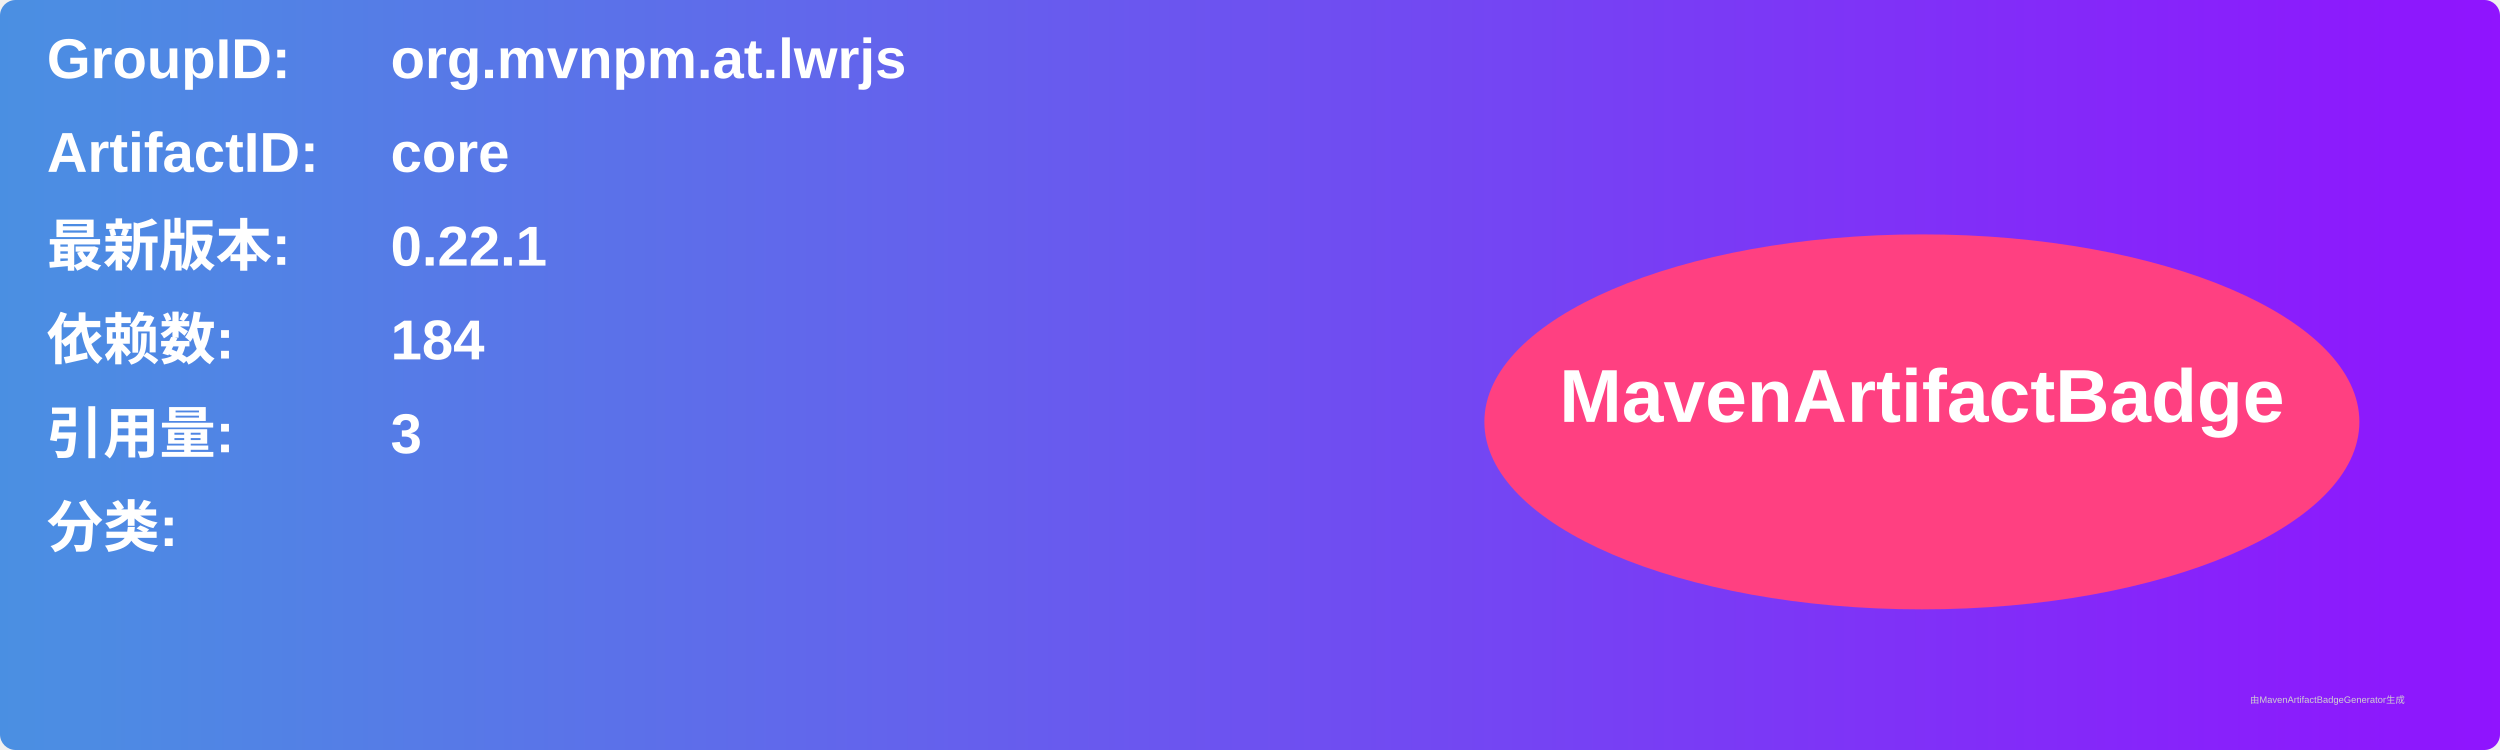
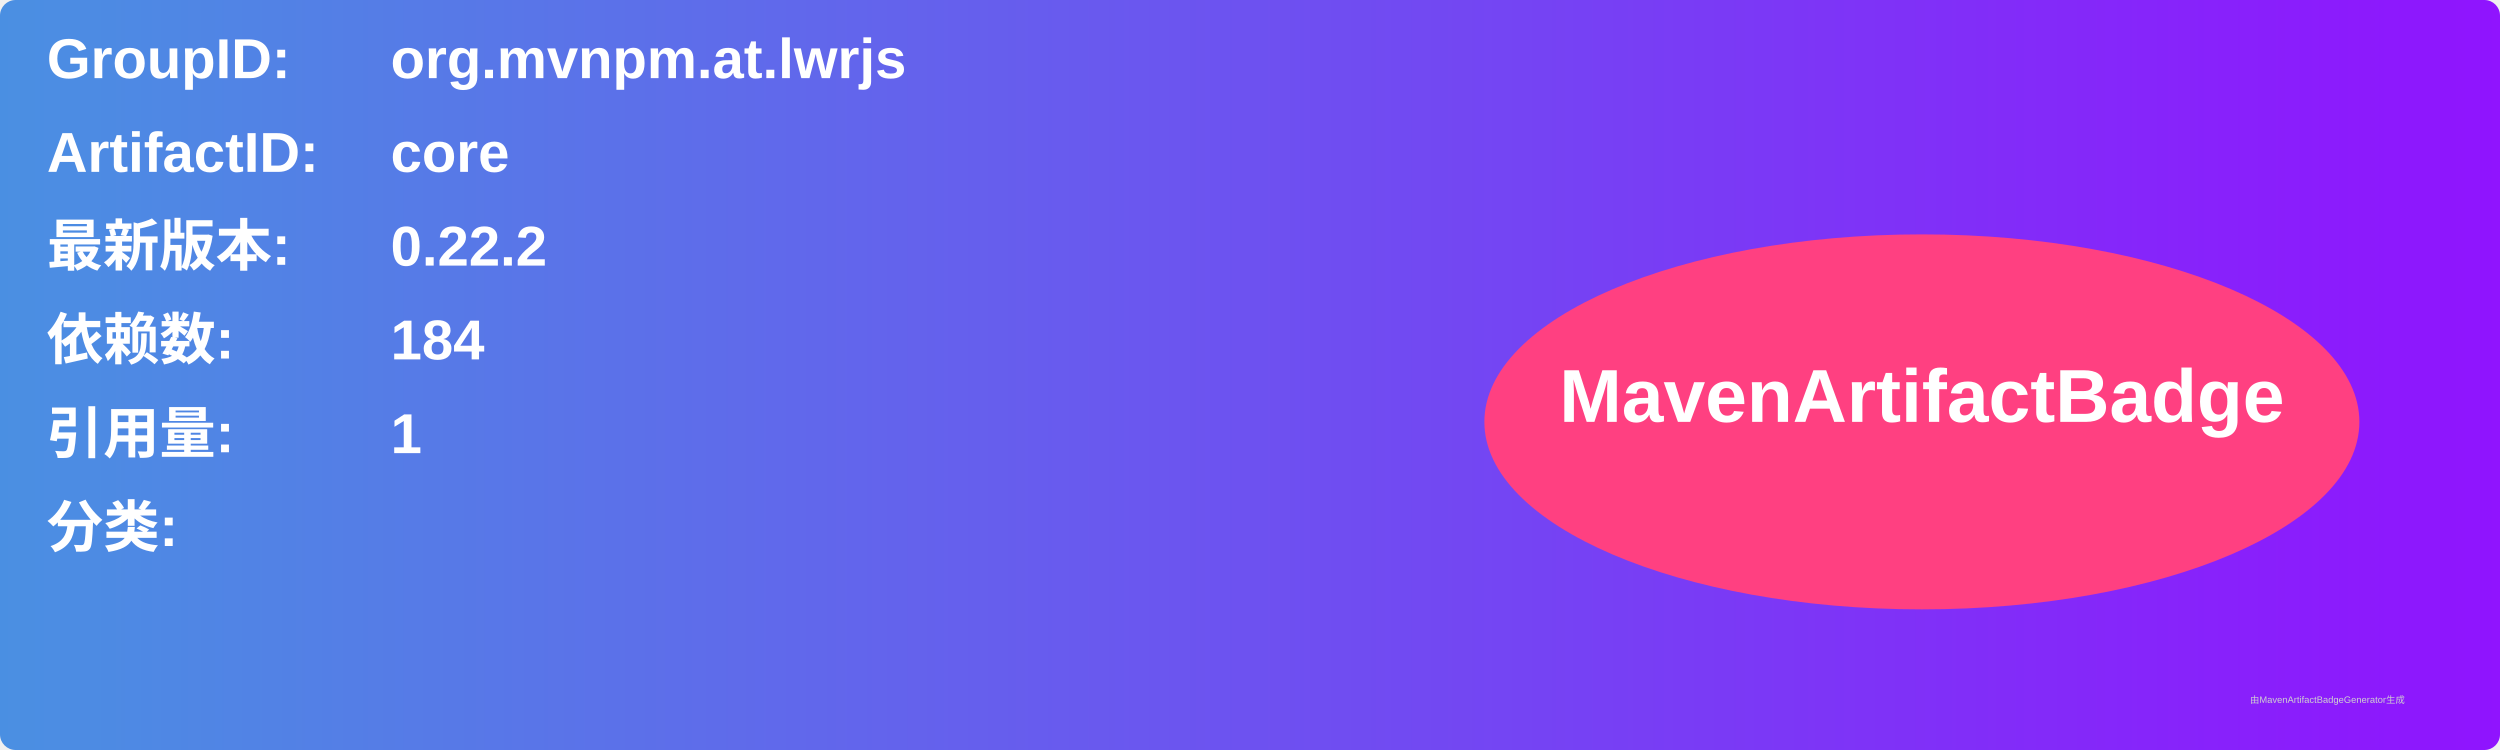
<svg xmlns="http://www.w3.org/2000/svg" width="800" height="240" viewBox="0 0 800 240">
  <linearGradient id="grad" x1="0%" y1="0%" x2="100%" y2="0%">
    <stop offset="0%" stop-color="#4a90e2" />
    <stop offset="100%" stop-color="#9013fe" />
  </linearGradient>
  <rect width="100%" height="100%" rx="5" ry="5" fill="url(#grad)" />
  <g transform="translate(15, 15)">
    <text x="0" y="10" font-family="Arial" font-size="18" fill="white" font-weight="bold" width="260">GroupID:</text>
    <text x="110" y="10" font-family="Arial" font-size="18" fill="white" font-weight="bold" width="460">org.mvnpm.at.lwrjs</text>
    <text x="0" y="40" font-family="Arial" font-size="18" fill="white" font-weight="bold" width="260">ArtifactID:</text>
    <text x="110" y="40" font-family="Arial" font-size="18" fill="white" font-weight="bold" width="460">core</text>
    <text x="0" y="70" font-family="Arial" font-size="18" fill="white" font-weight="bold">最新版本:</text>
    <text x="110" y="70" font-family="Arial" font-size="18" fill="white" font-weight="bold">
-       <tspan font-weight="bold">0.22.1</tspan>
+       <tspan font-weight="bold">0.22.2</tspan>
    </text>
    <text x="0" y="100" font-family="Arial" font-size="18" fill="white" font-weight="bold">依赖数: </text>
    <text x="110" y="100" font-family="Arial" font-size="18" fill="white">
      <tspan font-weight="bold">184</tspan>
    </text>
    <text x="0" y="130" font-family="Arial" font-size="18" fill="white" font-weight="bold">引用量: </text>
    <text x="110" y="130" font-family="Arial" font-size="18" fill="white">
-       <tspan font-weight="bold">3</tspan>
+       <tspan font-weight="bold">1</tspan>
    </text>
    <text x="0" y="160" font-family="Arial" font-size="18" fill="white" font-weight="bold">分类:</text>
    <text x="10" y="190" font-family="Arial" font-size="10" fill="white">
      <tspan font-weight="bold" />
    </text>
    <ellipse cx="600" cy="120" rx="140" ry="60" fill="#ff4081" />
    <text x="600" y="120" text-anchor="middle" font-family="Arial" font-size="24" fill="white" font-weight="bold">MavenArtifactBadge</text>
  </g>
  <text x="720" y="225" font-family="Arial" font-size="3" fill="#d0d0d0">由MavenArtifactBadgeGenerator生成</text>
</svg>
